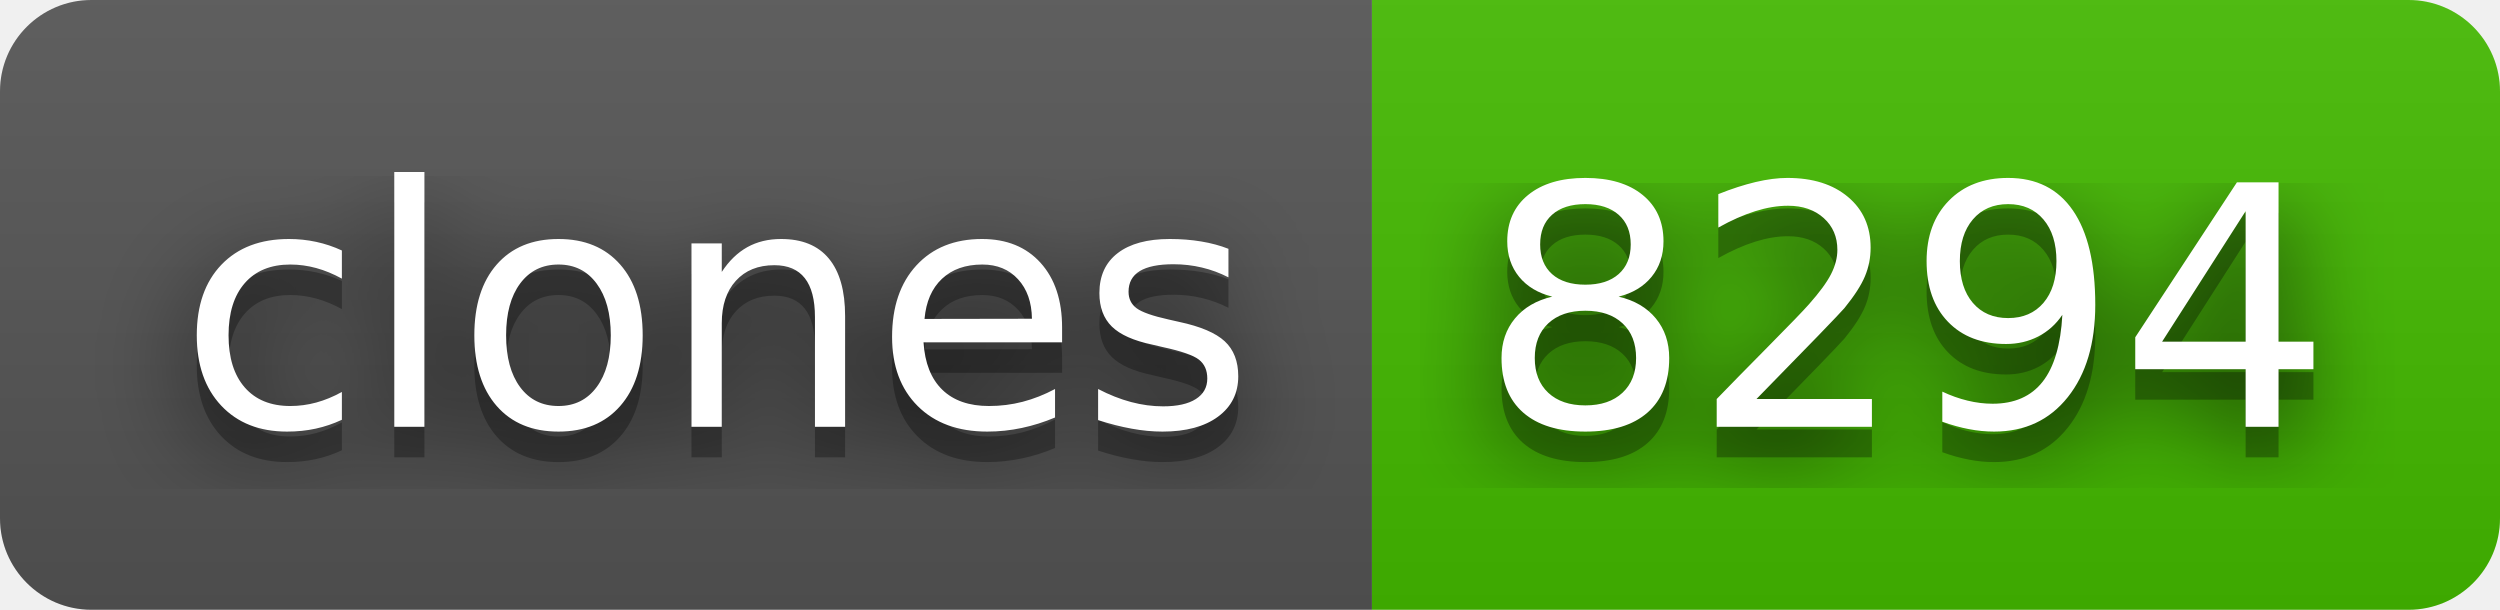
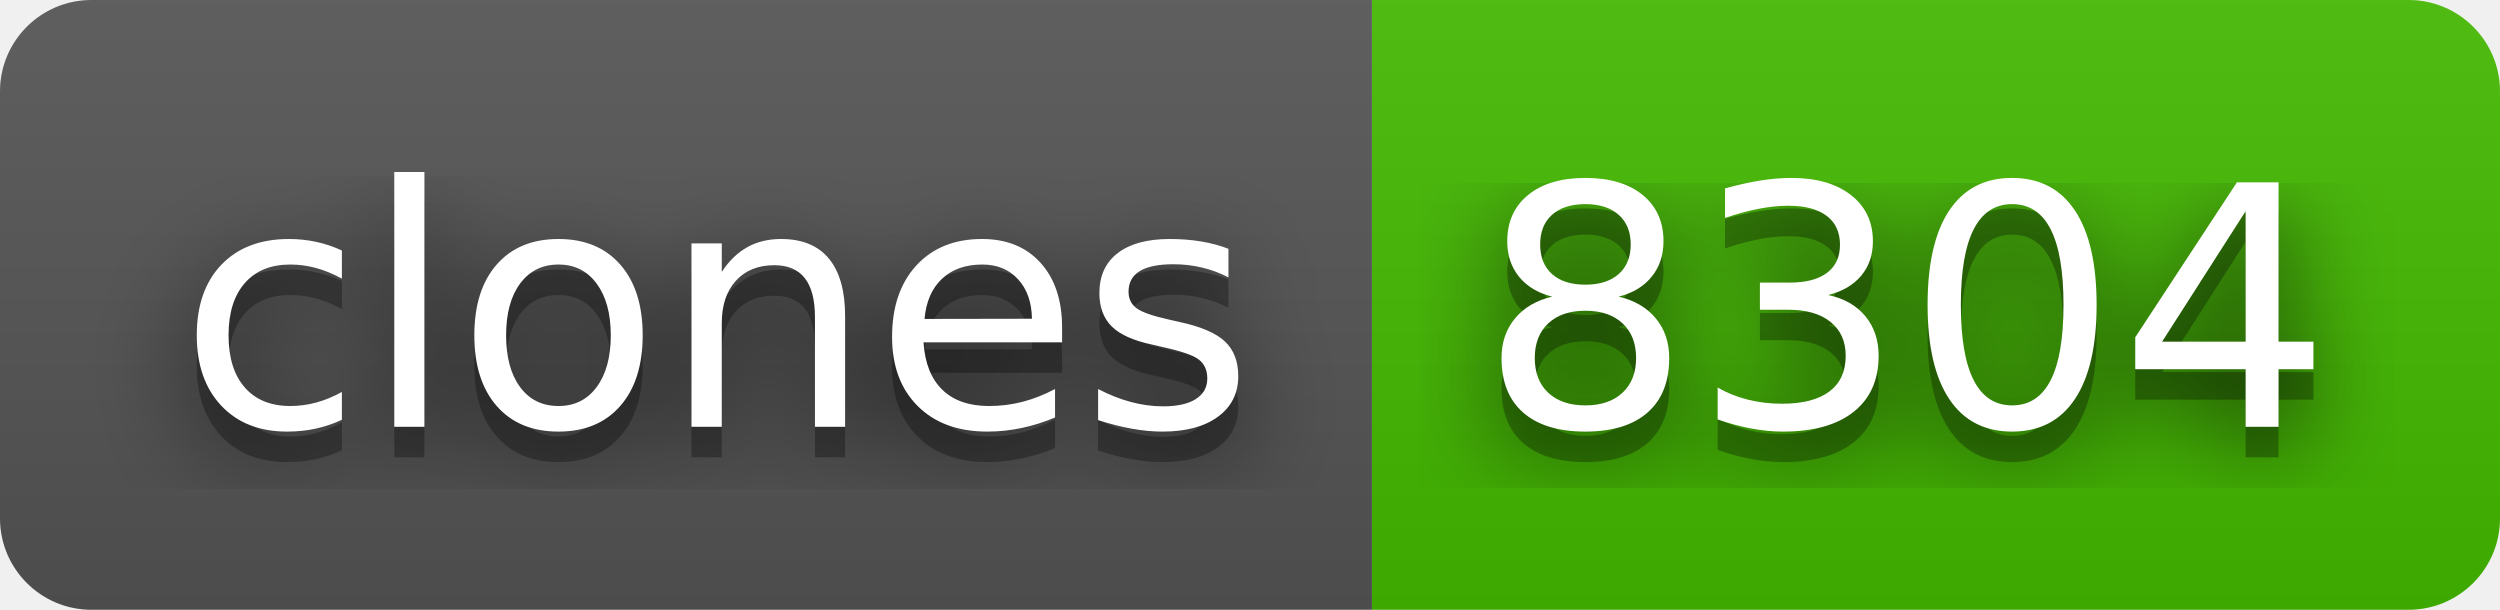
- <svg xmlns="http://www.w3.org/2000/svg" width="82" height="20" role="img" aria-label="clones: 8294">
+ <svg xmlns="http://www.w3.org/2000/svg" width="82" height="20" role="img" aria-label="clones: 8304">
  <filter id="blur">
    <feGaussianBlur stdDeviation="16" />
  </filter>
  <linearGradient id="s" x2="0" y2="100%">
    <stop offset="0" stop-color="#bbb" stop-opacity=".1" />
    <stop offset="1" stop-opacity=".1" />
  </linearGradient>
  <clipPath id="r">
    <rect width="82" height="20" rx="3" />
  </clipPath>
  <g clip-path="url(#r)">
    <rect width="45" height="20" fill="#555" />
    <rect x="45" width="37" height="20" fill="#4b0" />
    <rect width="82" height="20" fill="url(#s)" />
  </g>
  <g fill="#fff" text-anchor="middle" font-family="Verdana,Geneva,DejaVu Sans,sans-serif" text-rendering="geometricPrecision" font-size="110">
    <g transform="scale(.1)">
      <g aria-hidden="true" fill="#010101">
        <text x="235" y="150" fill-opacity=".8" filter="url(#blur)" textLength="350">clones</text>
        <text x="235" y="150" fill-opacity=".3" textLength="350">clones</text>
      </g>
      <text x="235" y="140" textLength="350">clones</text>
    </g>
    <g transform="scale(.1)">
      <g aria-hidden="true" fill="#010101">
-         <text x="625" y="150" fill-opacity=".8" filter="url(#blur)" textLength="270">8294</text>
-         <text x="625" y="150" fill-opacity=".3" textLength="270">8294</text>
+         <text x="625" y="150" fill-opacity=".8" filter="url(#blur)" textLength="270">8304</text>
+         <text x="625" y="150" fill-opacity=".3" textLength="270">8304</text>
      </g>
-       <text x="625" y="140" textLength="270">8294</text>
+       <text x="625" y="140" textLength="270">8304</text>
    </g>
  </g>
</svg>
